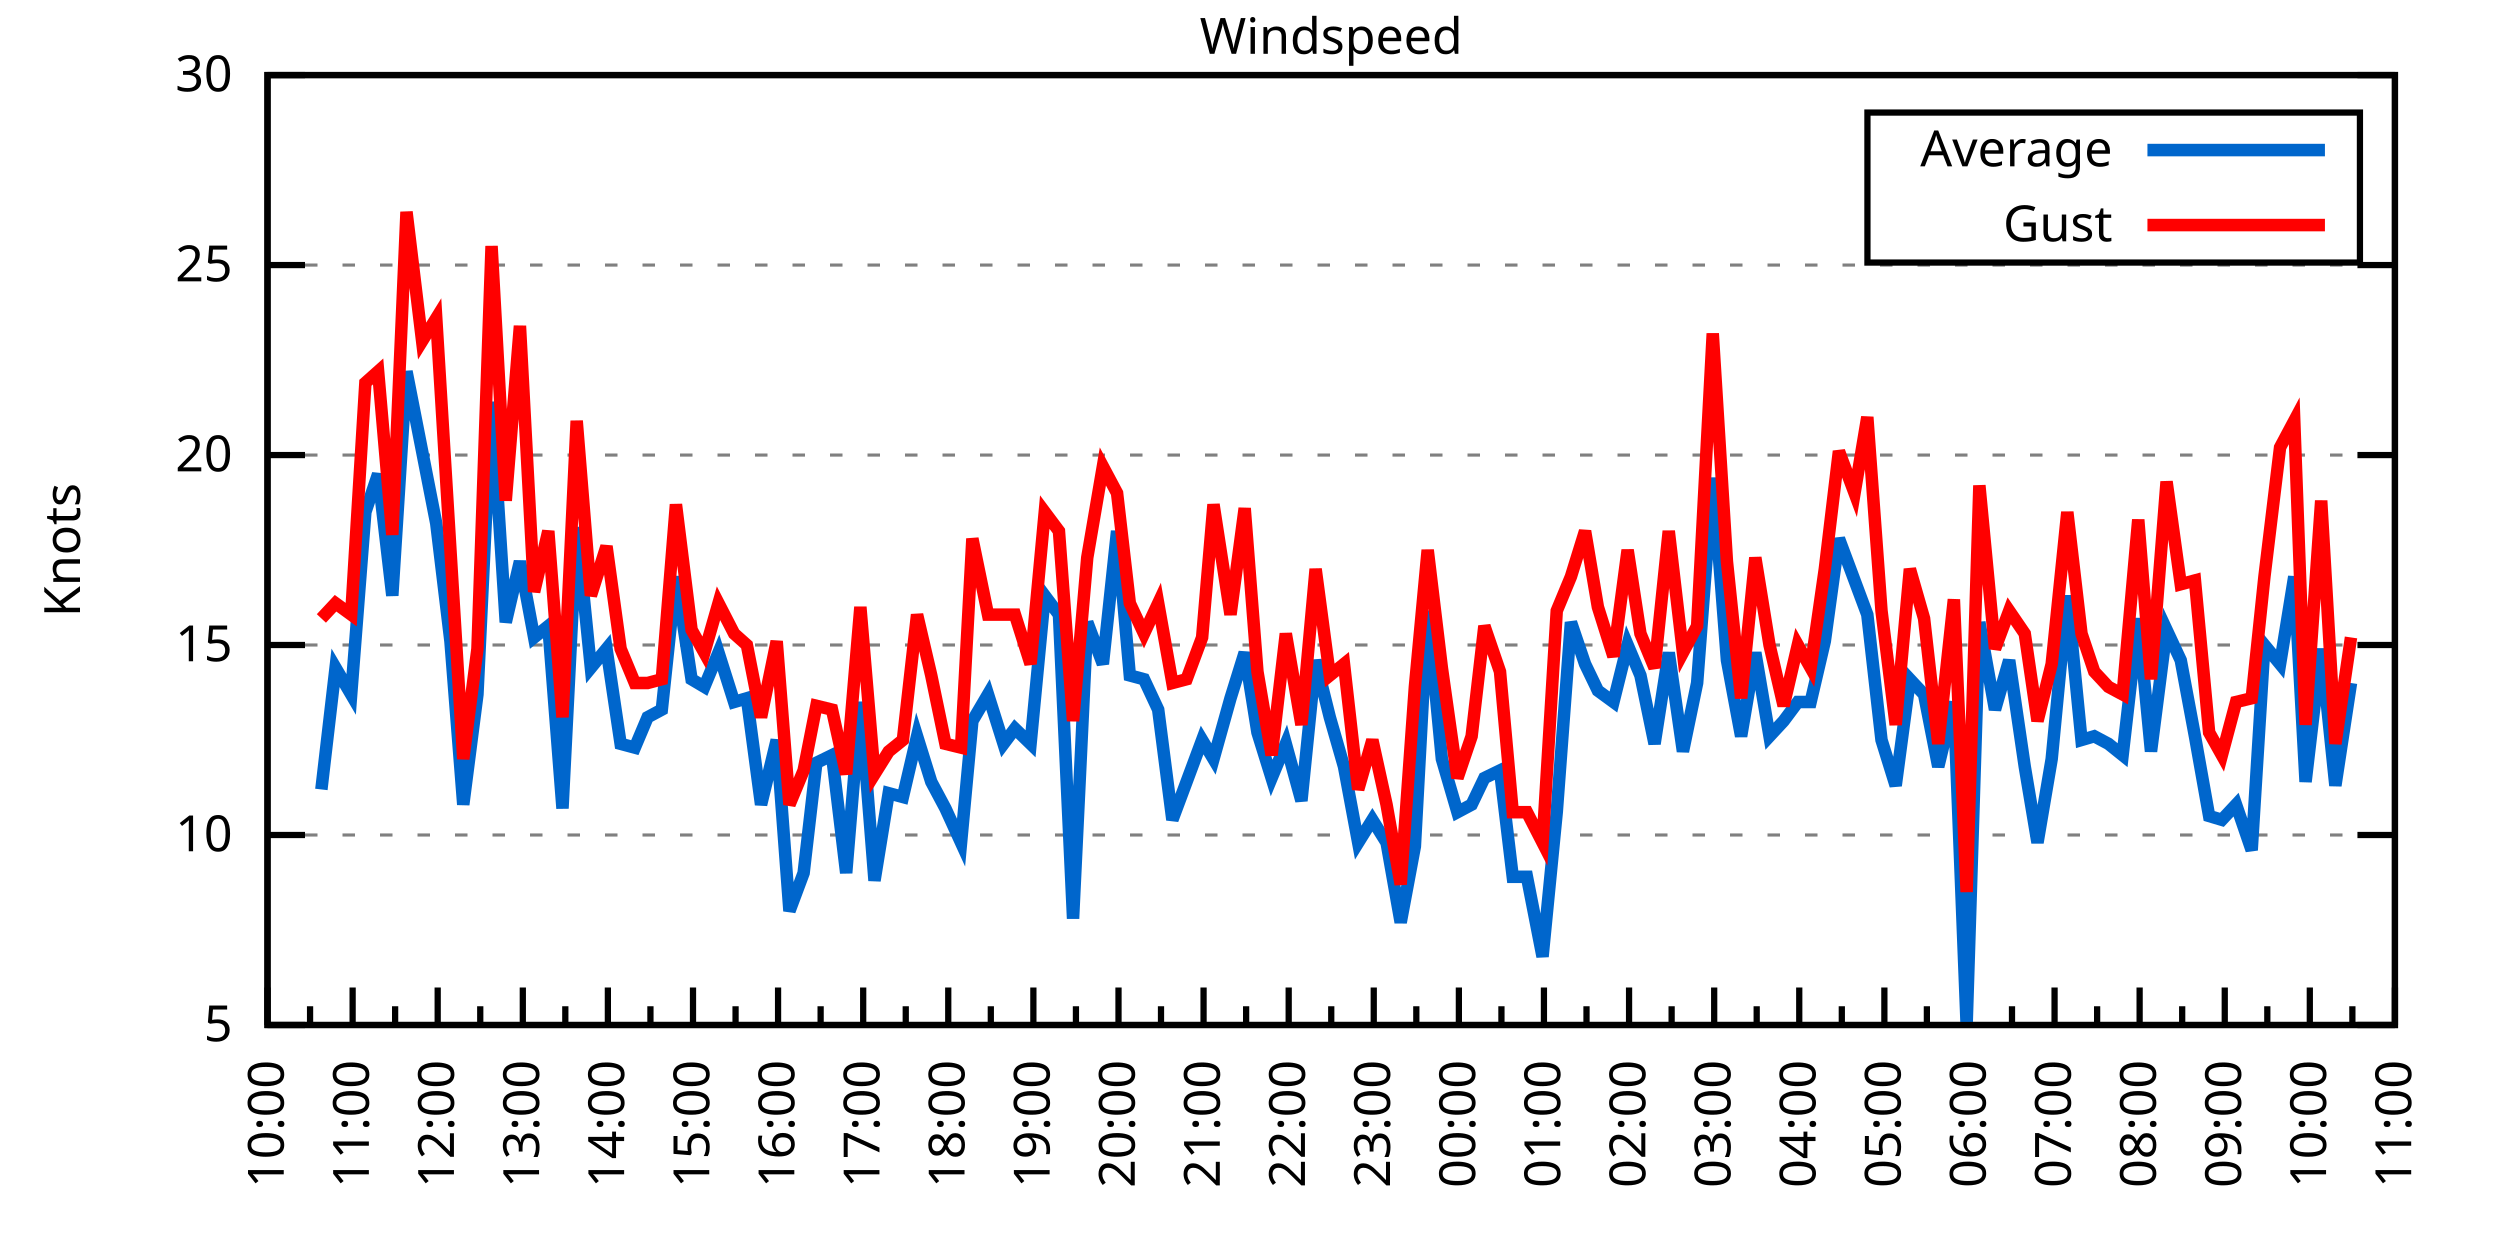
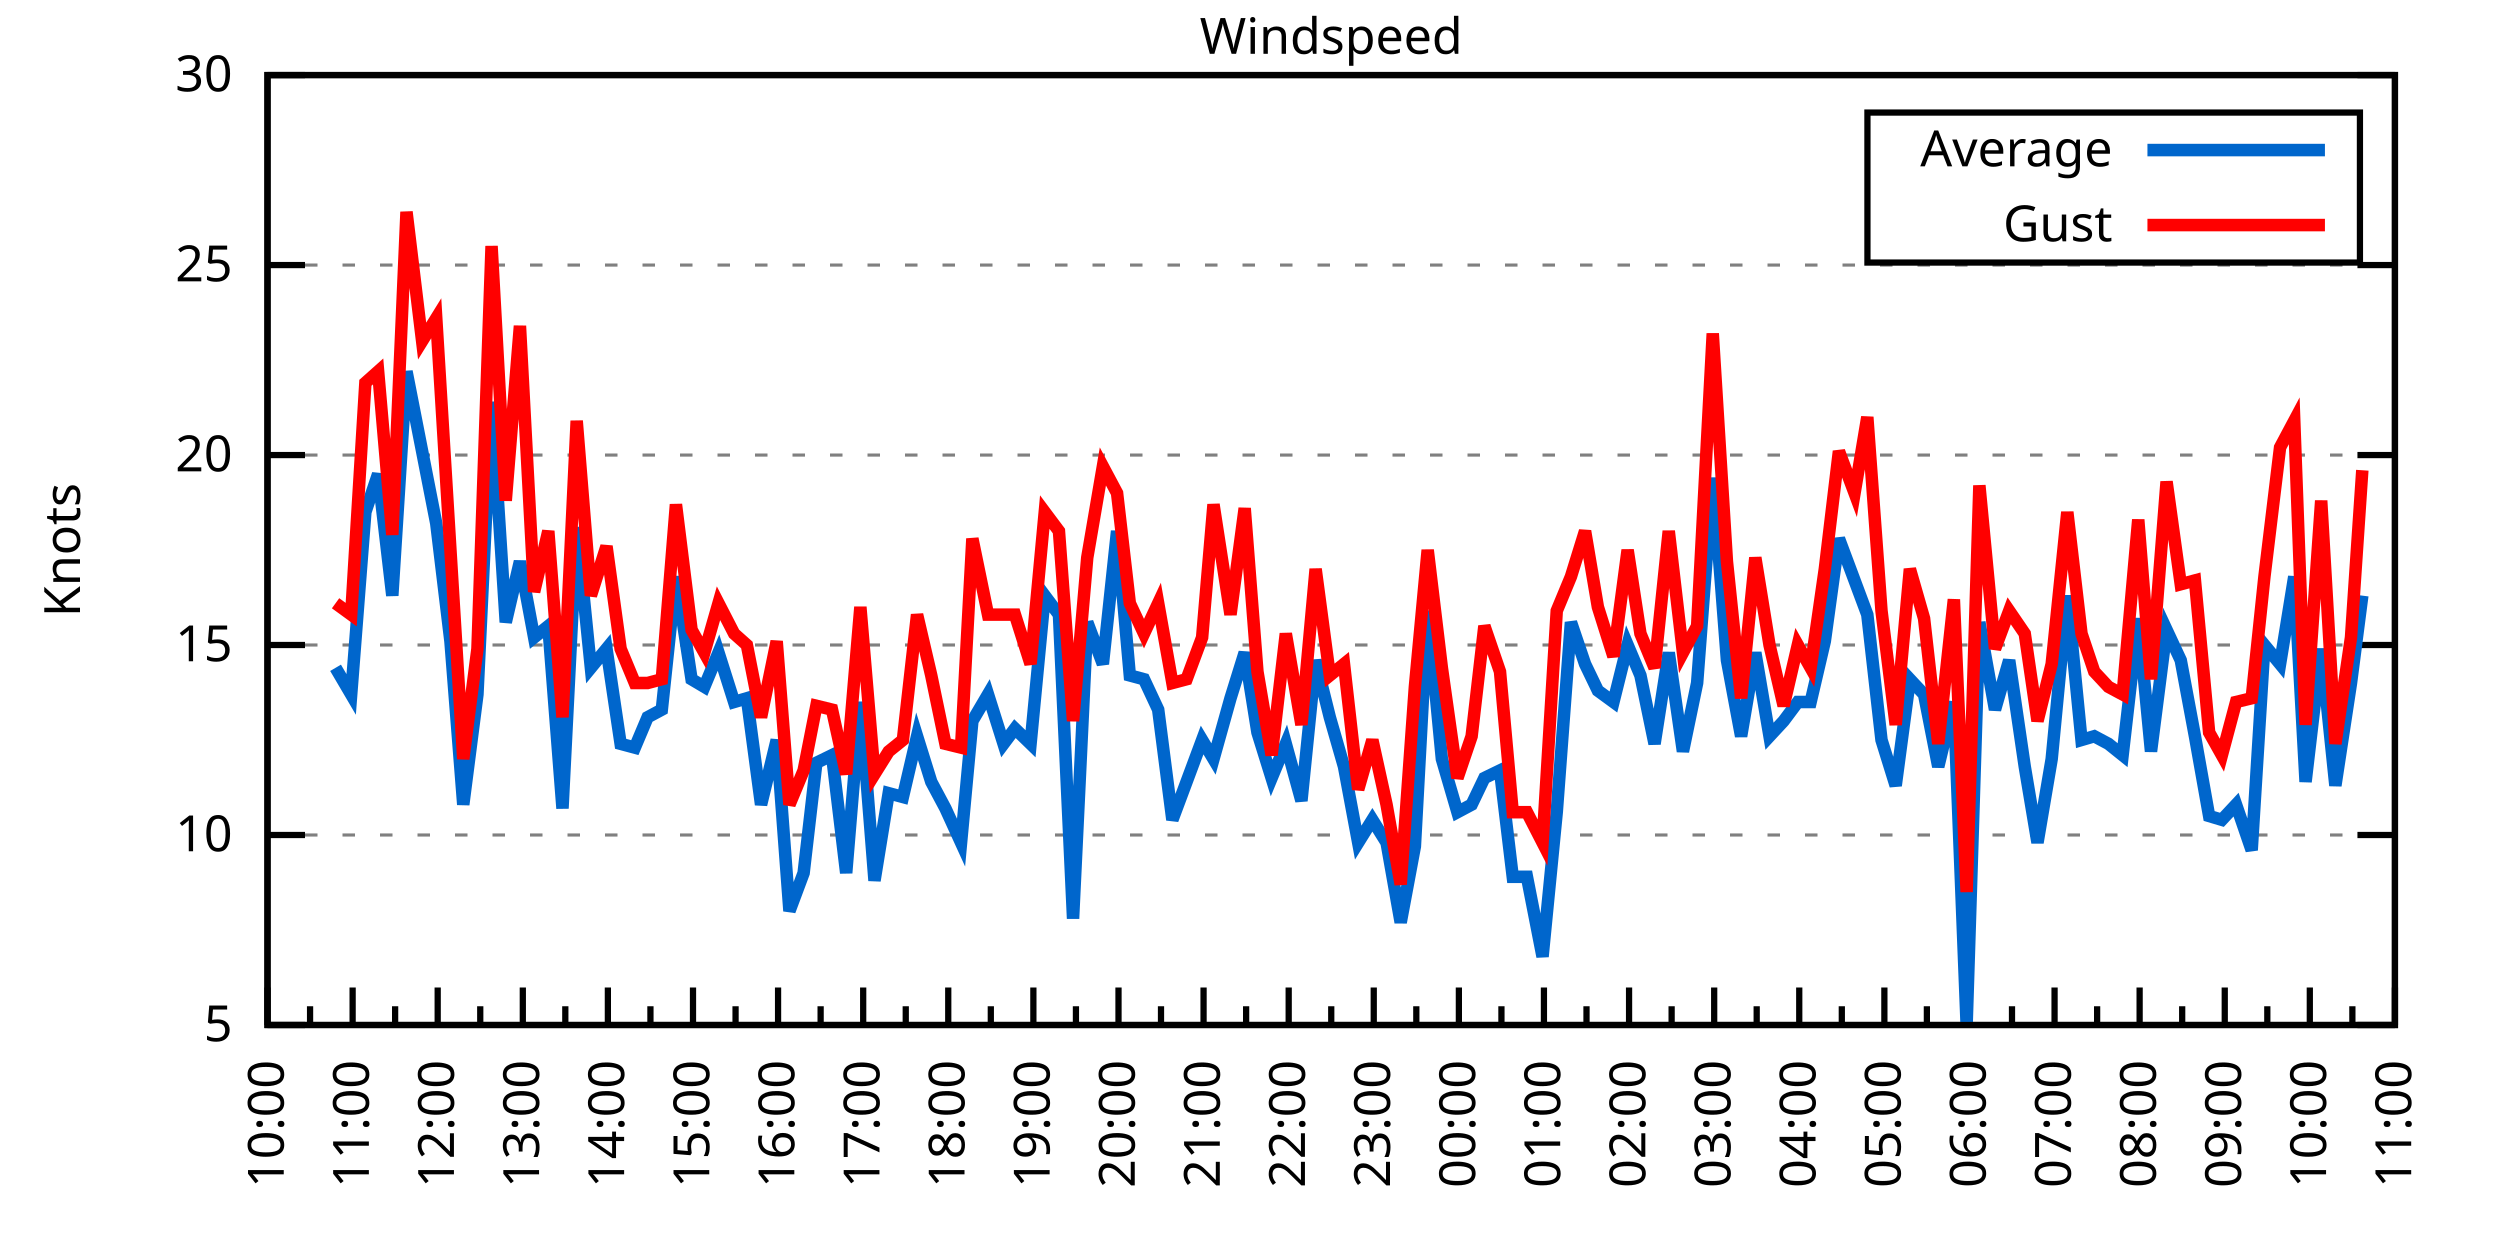
<svg xmlns="http://www.w3.org/2000/svg" xmlns:xlink="http://www.w3.org/1999/xlink" width="400" height="200" viewBox="0 0 400 200">
  <g id="gnuplot_canvas">
    <rect x="0" y="0" width="400" height="200" fill="none" />
    <defs>
      <circle id="gpDot" r="0.5" stroke-width="0.5" stroke="currentColor" />
      <path id="gpPt0" stroke-width="0.333" stroke="currentColor" d="M-1,0 h2 M0,-1 v2" />
      <path id="gpPt1" stroke-width="0.333" stroke="currentColor" d="M-1,-1 L1,1 M1,-1 L-1,1" />
      <path id="gpPt2" stroke-width="0.333" stroke="currentColor" d="M-1,0 L1,0 M0,-1 L0,1 M-1,-1 L1,1 M-1,1 L1,-1" />
      <rect id="gpPt3" stroke-width="0.333" stroke="currentColor" x="-1" y="-1" width="2" height="2" />
      <rect id="gpPt4" stroke-width="0.333" stroke="currentColor" fill="currentColor" x="-1" y="-1" width="2" height="2" />
      <circle id="gpPt5" stroke-width="0.333" stroke="currentColor" cx="0" cy="0" r="1" />
      <use xlink:href="#gpPt5" id="gpPt6" fill="currentColor" stroke="none" />
      <path id="gpPt7" stroke-width="0.333" stroke="currentColor" d="M0,-1.33 L-1.33,0.67 L1.33,0.67 z" />
      <use xlink:href="#gpPt7" id="gpPt8" fill="currentColor" stroke="none" />
      <use xlink:href="#gpPt7" id="gpPt9" stroke="currentColor" transform="rotate(180)" />
      <use xlink:href="#gpPt9" id="gpPt10" fill="currentColor" stroke="none" />
      <use xlink:href="#gpPt3" id="gpPt11" stroke="currentColor" transform="rotate(45)" />
      <use xlink:href="#gpPt11" id="gpPt12" fill="currentColor" stroke="none" />
      <path id="gpPt13" stroke-width="0.333" stroke="currentColor" d="M0,1.330 L1.265,0.411 L0.782,-1.067 L-0.782,-1.076 L-1.265,0.411 z" />
      <use xlink:href="#gpPt13" id="gpPt14" fill="currentColor" stroke="none" />
      <filter id="textbox" filterUnits="objectBoundingBox" x="0" y="0" height="1" width="1">
        <feFlood flood-color="white" flood-opacity="1" result="bgnd" />
        <feComposite in="SourceGraphic" in2="bgnd" operator="atop" />
      </filter>
      <filter id="greybox" filterUnits="objectBoundingBox" x="0" y="0" height="1" width="1">
        <feFlood flood-color="lightgrey" flood-opacity="1" result="grey" />
        <feComposite in="SourceGraphic" in2="grey" operator="atop" />
      </filter>
    </defs>
    <g fill="none" color="white" stroke="currentColor" stroke-width="1.00" stroke-linecap="butt" stroke-linejoin="miter">
</g>
    <g fill="none" color="black" stroke="currentColor" stroke-width="1.00" stroke-linecap="butt" stroke-linejoin="miter">
      <g stroke="none" shape-rendering="crispEdges">
        <polygon fill="rgb(255, 255, 255)" points="42.80,164.00 383.18,164.00 383.18,12.02 42.80,12.02 " />
      </g>
    </g>
    <g fill="none" color="black" stroke="currentColor" stroke-width="1.00" stroke-linecap="butt" stroke-linejoin="miter">
</g>
    <g fill="none" color="black" stroke="black" stroke-width="0.50" stroke-linecap="butt" stroke-linejoin="miter">
</g>
    <g fill="none" color="gray" stroke="currentColor" stroke-width="0.50" stroke-linecap="butt" stroke-linejoin="miter">
      <path stroke="gray" stroke-dasharray="2,4" class="gridline" d="M42.80,164.00 L383.19,164.00  " />
    </g>
    <g fill="none" color="gray" stroke="gray" stroke-width="1.00" stroke-linecap="butt" stroke-linejoin="miter">
</g>
    <g fill="none" color="black" stroke="currentColor" stroke-width="1.00" stroke-linecap="butt" stroke-linejoin="miter">
      <path stroke="black" d="M42.80,164.00 L48.80,164.00 M383.19,164.00 L377.19,164.00  " />
      <g transform="translate(37.20,166.60)" stroke="none" fill="black" font-family="Sans" font-size="8.00" text-anchor="end">
        <text>
          <tspan font-family="Sans"> 5</tspan>
        </text>
      </g>
    </g>
    <g fill="none" color="black" stroke="currentColor" stroke-width="1.00" stroke-linecap="butt" stroke-linejoin="miter">
</g>
    <g fill="none" color="black" stroke="black" stroke-width="0.50" stroke-linecap="butt" stroke-linejoin="miter">
</g>
    <g fill="none" color="gray" stroke="currentColor" stroke-width="0.50" stroke-linecap="butt" stroke-linejoin="miter">
      <path stroke="gray" stroke-dasharray="2,4" class="gridline" d="M42.80,133.60 L383.19,133.60  " />
    </g>
    <g fill="none" color="gray" stroke="gray" stroke-width="1.00" stroke-linecap="butt" stroke-linejoin="miter">
</g>
    <g fill="none" color="black" stroke="currentColor" stroke-width="1.00" stroke-linecap="butt" stroke-linejoin="miter">
      <path stroke="black" d="M42.80,133.60 L48.80,133.60 M383.19,133.60 L377.19,133.60  " />
      <g transform="translate(37.20,136.20)" stroke="none" fill="black" font-family="Sans" font-size="8.00" text-anchor="end">
        <text>
          <tspan font-family="Sans"> 10</tspan>
        </text>
      </g>
    </g>
    <g fill="none" color="black" stroke="currentColor" stroke-width="1.00" stroke-linecap="butt" stroke-linejoin="miter">
</g>
    <g fill="none" color="black" stroke="black" stroke-width="0.50" stroke-linecap="butt" stroke-linejoin="miter">
</g>
    <g fill="none" color="gray" stroke="currentColor" stroke-width="0.50" stroke-linecap="butt" stroke-linejoin="miter">
      <path stroke="gray" stroke-dasharray="2,4" class="gridline" d="M42.80,103.20 L383.19,103.20  " />
    </g>
    <g fill="none" color="gray" stroke="gray" stroke-width="1.00" stroke-linecap="butt" stroke-linejoin="miter">
</g>
    <g fill="none" color="black" stroke="currentColor" stroke-width="1.00" stroke-linecap="butt" stroke-linejoin="miter">
      <path stroke="black" d="M42.80,103.20 L48.80,103.20 M383.19,103.20 L377.19,103.20  " />
      <g transform="translate(37.20,105.80)" stroke="none" fill="black" font-family="Sans" font-size="8.00" text-anchor="end">
        <text>
          <tspan font-family="Sans"> 15</tspan>
        </text>
      </g>
    </g>
    <g fill="none" color="black" stroke="currentColor" stroke-width="1.00" stroke-linecap="butt" stroke-linejoin="miter">
</g>
    <g fill="none" color="black" stroke="black" stroke-width="0.50" stroke-linecap="butt" stroke-linejoin="miter">
</g>
    <g fill="none" color="gray" stroke="currentColor" stroke-width="0.50" stroke-linecap="butt" stroke-linejoin="miter">
      <path stroke="gray" stroke-dasharray="2,4" class="gridline" d="M42.80,72.81 L383.19,72.81  " />
    </g>
    <g fill="none" color="gray" stroke="gray" stroke-width="1.00" stroke-linecap="butt" stroke-linejoin="miter">
</g>
    <g fill="none" color="black" stroke="currentColor" stroke-width="1.00" stroke-linecap="butt" stroke-linejoin="miter">
      <path stroke="black" d="M42.80,72.81 L48.80,72.81 M383.19,72.81 L377.19,72.81  " />
      <g transform="translate(37.20,75.41)" stroke="none" fill="black" font-family="Sans" font-size="8.00" text-anchor="end">
        <text>
          <tspan font-family="Sans"> 20</tspan>
        </text>
      </g>
    </g>
    <g fill="none" color="black" stroke="currentColor" stroke-width="1.00" stroke-linecap="butt" stroke-linejoin="miter">
</g>
    <g fill="none" color="black" stroke="black" stroke-width="0.50" stroke-linecap="butt" stroke-linejoin="miter">
</g>
    <g fill="none" color="gray" stroke="currentColor" stroke-width="0.50" stroke-linecap="butt" stroke-linejoin="miter">
      <path stroke="gray" stroke-dasharray="2,4" class="gridline" d="M42.80,42.41 L383.19,42.41  " />
    </g>
    <g fill="none" color="gray" stroke="gray" stroke-width="1.00" stroke-linecap="butt" stroke-linejoin="miter">
</g>
    <g fill="none" color="black" stroke="currentColor" stroke-width="1.00" stroke-linecap="butt" stroke-linejoin="miter">
      <path stroke="black" d="M42.80,42.41 L48.80,42.41 M383.19,42.41 L377.19,42.41  " />
      <g transform="translate(37.20,45.01)" stroke="none" fill="black" font-family="Sans" font-size="8.00" text-anchor="end">
        <text>
          <tspan font-family="Sans"> 25</tspan>
        </text>
      </g>
    </g>
    <g fill="none" color="black" stroke="currentColor" stroke-width="1.00" stroke-linecap="butt" stroke-linejoin="miter">
</g>
    <g fill="none" color="black" stroke="black" stroke-width="0.50" stroke-linecap="butt" stroke-linejoin="miter">
</g>
    <g fill="none" color="gray" stroke="currentColor" stroke-width="0.50" stroke-linecap="butt" stroke-linejoin="miter">
      <path stroke="gray" stroke-dasharray="2,4" class="gridline" d="M42.80,12.01 L383.19,12.01  " />
    </g>
    <g fill="none" color="gray" stroke="gray" stroke-width="1.00" stroke-linecap="butt" stroke-linejoin="miter">
</g>
    <g fill="none" color="black" stroke="currentColor" stroke-width="1.00" stroke-linecap="butt" stroke-linejoin="miter">
      <path stroke="black" d="M42.80,12.01 L48.80,12.01 M383.19,12.01 L377.19,12.01  " />
      <g transform="translate(37.20,14.61)" stroke="none" fill="black" font-family="Sans" font-size="8.00" text-anchor="end">
        <text>
          <tspan font-family="Sans"> 30</tspan>
        </text>
      </g>
    </g>
    <g fill="none" color="black" stroke="currentColor" stroke-width="1.00" stroke-linecap="butt" stroke-linejoin="miter">
      <path stroke="black" d="M42.80,164.00 L42.80,158.00  " />
      <g transform="translate(45.40,169.60) rotate(270)" stroke="none" fill="black" font-family="Sans" font-size="8.00" text-anchor="end">
        <text>
          <tspan font-family="Sans">10:00</tspan>
        </text>
      </g>
    </g>
    <g fill="none" color="black" stroke="currentColor" stroke-width="1.00" stroke-linecap="butt" stroke-linejoin="miter">
      <path stroke="black" d="M49.61,164.00 L49.61,161.00 M56.42,164.00 L56.42,158.00  " />
      <g transform="translate(59.02,169.60) rotate(270)" stroke="none" fill="black" font-family="Sans" font-size="8.00" text-anchor="end">
        <text>
          <tspan font-family="Sans">11:00</tspan>
        </text>
      </g>
    </g>
    <g fill="none" color="black" stroke="currentColor" stroke-width="1.00" stroke-linecap="butt" stroke-linejoin="miter">
      <path stroke="black" d="M63.22,164.00 L63.22,161.00 M70.03,164.00 L70.03,158.00  " />
      <g transform="translate(72.63,169.60) rotate(270)" stroke="none" fill="black" font-family="Sans" font-size="8.00" text-anchor="end">
        <text>
          <tspan font-family="Sans">12:00</tspan>
        </text>
      </g>
    </g>
    <g fill="none" color="black" stroke="currentColor" stroke-width="1.00" stroke-linecap="butt" stroke-linejoin="miter">
      <path stroke="black" d="M76.84,164.00 L76.84,161.00 M83.65,164.00 L83.65,158.00  " />
      <g transform="translate(86.25,169.60) rotate(270)" stroke="none" fill="black" font-family="Sans" font-size="8.00" text-anchor="end">
        <text>
          <tspan font-family="Sans">13:00</tspan>
        </text>
      </g>
    </g>
    <g fill="none" color="black" stroke="currentColor" stroke-width="1.00" stroke-linecap="butt" stroke-linejoin="miter">
      <path stroke="black" d="M90.45,164.00 L90.45,161.00 M97.26,164.00 L97.26,158.00  " />
      <g transform="translate(99.86,169.60) rotate(270)" stroke="none" fill="black" font-family="Sans" font-size="8.00" text-anchor="end">
        <text>
          <tspan font-family="Sans">14:00</tspan>
        </text>
      </g>
    </g>
    <g fill="none" color="black" stroke="currentColor" stroke-width="1.00" stroke-linecap="butt" stroke-linejoin="miter">
      <path stroke="black" d="M104.07,164.00 L104.07,161.00 M110.88,164.00 L110.88,158.00  " />
      <g transform="translate(113.48,169.60) rotate(270)" stroke="none" fill="black" font-family="Sans" font-size="8.00" text-anchor="end">
        <text>
          <tspan font-family="Sans">15:00</tspan>
        </text>
      </g>
    </g>
    <g fill="none" color="black" stroke="currentColor" stroke-width="1.00" stroke-linecap="butt" stroke-linejoin="miter">
      <path stroke="black" d="M117.69,164.00 L117.69,161.00 M124.49,164.00 L124.49,158.00  " />
      <g transform="translate(127.09,169.60) rotate(270)" stroke="none" fill="black" font-family="Sans" font-size="8.00" text-anchor="end">
        <text>
          <tspan font-family="Sans">16:00</tspan>
        </text>
      </g>
    </g>
    <g fill="none" color="black" stroke="currentColor" stroke-width="1.00" stroke-linecap="butt" stroke-linejoin="miter">
      <path stroke="black" d="M131.30,164.00 L131.30,161.00 M138.11,164.00 L138.11,158.00  " />
      <g transform="translate(140.71,169.60) rotate(270)" stroke="none" fill="black" font-family="Sans" font-size="8.00" text-anchor="end">
        <text>
          <tspan font-family="Sans">17:00</tspan>
        </text>
      </g>
    </g>
    <g fill="none" color="black" stroke="currentColor" stroke-width="1.00" stroke-linecap="butt" stroke-linejoin="miter">
      <path stroke="black" d="M144.92,164.00 L144.92,161.00 M151.72,164.00 L151.72,158.00  " />
      <g transform="translate(154.32,169.60) rotate(270)" stroke="none" fill="black" font-family="Sans" font-size="8.00" text-anchor="end">
        <text>
          <tspan font-family="Sans">18:00</tspan>
        </text>
      </g>
    </g>
    <g fill="none" color="black" stroke="currentColor" stroke-width="1.00" stroke-linecap="butt" stroke-linejoin="miter">
      <path stroke="black" d="M158.53,164.00 L158.53,161.00 M165.34,164.00 L165.34,158.00  " />
      <g transform="translate(167.94,169.60) rotate(270)" stroke="none" fill="black" font-family="Sans" font-size="8.00" text-anchor="end">
        <text>
          <tspan font-family="Sans">19:00</tspan>
        </text>
      </g>
    </g>
    <g fill="none" color="black" stroke="currentColor" stroke-width="1.00" stroke-linecap="butt" stroke-linejoin="miter">
      <path stroke="black" d="M172.15,164.00 L172.15,161.00 M178.96,164.00 L178.96,158.00  " />
      <g transform="translate(181.56,169.60) rotate(270)" stroke="none" fill="black" font-family="Sans" font-size="8.00" text-anchor="end">
        <text>
          <tspan font-family="Sans">20:00</tspan>
        </text>
      </g>
    </g>
    <g fill="none" color="black" stroke="currentColor" stroke-width="1.00" stroke-linecap="butt" stroke-linejoin="miter">
      <path stroke="black" d="M185.76,164.00 L185.76,161.00 M192.57,164.00 L192.57,158.00  " />
      <g transform="translate(195.17,169.60) rotate(270)" stroke="none" fill="black" font-family="Sans" font-size="8.00" text-anchor="end">
        <text>
          <tspan font-family="Sans">21:00</tspan>
        </text>
      </g>
    </g>
    <g fill="none" color="black" stroke="currentColor" stroke-width="1.00" stroke-linecap="butt" stroke-linejoin="miter">
      <path stroke="black" d="M199.38,164.00 L199.38,161.00 M206.19,164.00 L206.19,158.00  " />
      <g transform="translate(208.79,169.60) rotate(270)" stroke="none" fill="black" font-family="Sans" font-size="8.00" text-anchor="end">
        <text>
          <tspan font-family="Sans">22:00</tspan>
        </text>
      </g>
    </g>
    <g fill="none" color="black" stroke="currentColor" stroke-width="1.00" stroke-linecap="butt" stroke-linejoin="miter">
      <path stroke="black" d="M213.00,164.00 L213.00,161.00 M219.80,164.00 L219.80,158.00  " />
      <g transform="translate(222.40,169.60) rotate(270)" stroke="none" fill="black" font-family="Sans" font-size="8.00" text-anchor="end">
        <text>
          <tspan font-family="Sans">23:00</tspan>
        </text>
      </g>
    </g>
    <g fill="none" color="black" stroke="currentColor" stroke-width="1.00" stroke-linecap="butt" stroke-linejoin="miter">
      <path stroke="black" d="M226.61,164.00 L226.61,161.00 M233.42,164.00 L233.42,158.00  " />
      <g transform="translate(236.02,169.60) rotate(270)" stroke="none" fill="black" font-family="Sans" font-size="8.00" text-anchor="end">
        <text>
          <tspan font-family="Sans">00:00</tspan>
        </text>
      </g>
    </g>
    <g fill="none" color="black" stroke="currentColor" stroke-width="1.00" stroke-linecap="butt" stroke-linejoin="miter">
      <path stroke="black" d="M240.23,164.00 L240.23,161.00 M247.03,164.00 L247.03,158.00  " />
      <g transform="translate(249.63,169.60) rotate(270)" stroke="none" fill="black" font-family="Sans" font-size="8.00" text-anchor="end">
        <text>
          <tspan font-family="Sans">01:00</tspan>
        </text>
      </g>
    </g>
    <g fill="none" color="black" stroke="currentColor" stroke-width="1.00" stroke-linecap="butt" stroke-linejoin="miter">
      <path stroke="black" d="M253.84,164.00 L253.84,161.00 M260.65,164.00 L260.65,158.00  " />
      <g transform="translate(263.25,169.60) rotate(270)" stroke="none" fill="black" font-family="Sans" font-size="8.00" text-anchor="end">
        <text>
          <tspan font-family="Sans">02:00</tspan>
        </text>
      </g>
    </g>
    <g fill="none" color="black" stroke="currentColor" stroke-width="1.00" stroke-linecap="butt" stroke-linejoin="miter">
      <path stroke="black" d="M267.46,164.00 L267.46,161.00 M274.27,164.00 L274.27,158.00  " />
      <g transform="translate(276.87,169.60) rotate(270)" stroke="none" fill="black" font-family="Sans" font-size="8.00" text-anchor="end">
        <text>
          <tspan font-family="Sans">03:00</tspan>
        </text>
      </g>
    </g>
    <g fill="none" color="black" stroke="currentColor" stroke-width="1.00" stroke-linecap="butt" stroke-linejoin="miter">
      <path stroke="black" d="M281.07,164.00 L281.07,161.00 M287.88,164.00 L287.88,158.00  " />
      <g transform="translate(290.48,169.60) rotate(270)" stroke="none" fill="black" font-family="Sans" font-size="8.00" text-anchor="end">
        <text>
          <tspan font-family="Sans">04:00</tspan>
        </text>
      </g>
    </g>
    <g fill="none" color="black" stroke="currentColor" stroke-width="1.00" stroke-linecap="butt" stroke-linejoin="miter">
      <path stroke="black" d="M294.69,164.00 L294.69,161.00 M301.50,164.00 L301.50,158.00  " />
      <g transform="translate(304.10,169.60) rotate(270)" stroke="none" fill="black" font-family="Sans" font-size="8.00" text-anchor="end">
        <text>
          <tspan font-family="Sans">05:00</tspan>
        </text>
      </g>
    </g>
    <g fill="none" color="black" stroke="currentColor" stroke-width="1.00" stroke-linecap="butt" stroke-linejoin="miter">
      <path stroke="black" d="M308.30,164.00 L308.30,161.00 M315.11,164.00 L315.11,158.00  " />
      <g transform="translate(317.71,169.60) rotate(270)" stroke="none" fill="black" font-family="Sans" font-size="8.00" text-anchor="end">
        <text>
          <tspan font-family="Sans">06:00</tspan>
        </text>
      </g>
    </g>
    <g fill="none" color="black" stroke="currentColor" stroke-width="1.00" stroke-linecap="butt" stroke-linejoin="miter">
      <path stroke="black" d="M321.92,164.00 L321.92,161.00 M328.73,164.00 L328.73,158.00  " />
      <g transform="translate(331.33,169.60) rotate(270)" stroke="none" fill="black" font-family="Sans" font-size="8.00" text-anchor="end">
        <text>
          <tspan font-family="Sans">07:00</tspan>
        </text>
      </g>
    </g>
    <g fill="none" color="black" stroke="currentColor" stroke-width="1.00" stroke-linecap="butt" stroke-linejoin="miter">
      <path stroke="black" d="M335.54,164.00 L335.54,161.00 M342.34,164.00 L342.34,158.00  " />
      <g transform="translate(344.94,169.60) rotate(270)" stroke="none" fill="black" font-family="Sans" font-size="8.00" text-anchor="end">
        <text>
          <tspan font-family="Sans">08:00</tspan>
        </text>
      </g>
    </g>
    <g fill="none" color="black" stroke="currentColor" stroke-width="1.00" stroke-linecap="butt" stroke-linejoin="miter">
      <path stroke="black" d="M349.15,164.00 L349.15,161.00 M355.96,164.00 L355.96,158.00  " />
      <g transform="translate(358.56,169.60) rotate(270)" stroke="none" fill="black" font-family="Sans" font-size="8.00" text-anchor="end">
        <text>
          <tspan font-family="Sans">09:00</tspan>
        </text>
      </g>
    </g>
    <g fill="none" color="black" stroke="currentColor" stroke-width="1.00" stroke-linecap="butt" stroke-linejoin="miter">
      <path stroke="black" d="M362.77,164.00 L362.77,161.00 M369.57,164.00 L369.57,158.00  " />
      <g transform="translate(372.17,169.60) rotate(270)" stroke="none" fill="black" font-family="Sans" font-size="8.00" text-anchor="end">
        <text>
          <tspan font-family="Sans">10:00</tspan>
        </text>
      </g>
    </g>
    <g fill="none" color="black" stroke="currentColor" stroke-width="1.00" stroke-linecap="butt" stroke-linejoin="miter">
      <path stroke="black" d="M376.38,164.00 L376.38,161.00 M383.19,164.00 L383.19,158.00  " />
      <g transform="translate(385.79,169.60) rotate(270)" stroke="none" fill="black" font-family="Sans" font-size="8.00" text-anchor="end">
        <text>
          <tspan font-family="Sans">11:00</tspan>
        </text>
      </g>
    </g>
    <g fill="none" color="black" stroke="currentColor" stroke-width="1.00" stroke-linecap="butt" stroke-linejoin="miter">
</g>
    <g fill="none" color="black" stroke="currentColor" stroke-width="1.00" stroke-linecap="butt" stroke-linejoin="miter">
      <path stroke="black" d="M42.80,12.01 L42.80,164.00 L383.19,164.00 L383.19,12.01 L42.80,12.01 Z  " />
    </g>
    <g fill="none" color="black" stroke="currentColor" stroke-width="1.00" stroke-linecap="butt" stroke-linejoin="miter">
      <g transform="translate(12.80,88.01) rotate(270)" stroke="none" fill="black" font-family="Sans" font-size="8.00" text-anchor="middle">
        <text>
          <tspan font-family="Sans">Knots</tspan>
        </text>
      </g>
    </g>
    <g fill="none" color="black" stroke="currentColor" stroke-width="1.00" stroke-linecap="butt" stroke-linejoin="miter">
</g>
    <g fill="none" color="black" stroke="currentColor" stroke-width="1.00" stroke-linecap="butt" stroke-linejoin="miter">
      <path stroke="black" d="M298.79,42.01 L298.79,18.01 L377.59,18.01 L377.59,42.01 L298.79,42.01 Z  " />
    </g>
    <g id="Windspeed_plot_1">
      <g fill="none" color="white" stroke="black" stroke-width="2.00" stroke-linecap="butt" stroke-linejoin="miter">
</g>
      <g fill="none" color="black" stroke="currentColor" stroke-width="2.00" stroke-linecap="butt" stroke-linejoin="miter">
        <g transform="translate(337.99,26.61)" stroke="none" fill="black" font-family="Sans" font-size="8.00" text-anchor="end">
          <text>
            <tspan font-family="Sans">Average</tspan>
          </text>
        </g>
      </g>
      <g fill="none" color="black" stroke="currentColor" stroke-width="2.00" stroke-linecap="butt" stroke-linejoin="miter">
-         <path stroke="rgb(  0, 102, 204)" d="M343.59,24.01 L371.99,24.01 M51.42,126.31 L53.69,106.85 L56.19,111.11 L58.46,81.93 L60.50,75.85 L62.77,95.30   L65.04,59.43 L67.54,72.20 L69.80,83.75 L72.07,102.60 L74.12,128.74 L76.39,111.11 L78.65,64.29 L80.92,99.56   L83.19,89.83 L85.46,101.99 L87.73,100.16 L90.00,129.35 L92.27,84.36 L94.54,106.85 L97.04,103.81 L99.30,119.01   L101.57,119.62 L103.62,114.76 L105.89,113.54 L108.15,92.26 L110.65,108.68 L112.69,109.89 L114.96,104.42 L117.46,112.32   L119.50,111.72 L121.77,128.74 L124.27,118.40 L126.31,145.76 L128.58,139.68 L130.62,122.05 L133.12,120.83 L135.39,139.68   L137.66,112.32 L139.92,140.90 L142.19,126.91 L144.46,127.52 L146.73,117.80 L149.00,125.09 L151.27,129.35 L153.77,134.82   L155.58,115.36 L158.08,111.11 L160.57,119.01 L162.39,116.58 L164.89,119.01 L167.16,95.30 L169.43,98.34 L171.69,146.98   L173.96,99.56 L176.46,106.24 L178.73,84.97 L180.77,108.07 L183.04,108.68 L185.31,113.54 L187.58,131.17 L189.85,125.09   L192.34,118.40 L194.16,121.44 L196.88,111.72 L199.15,104.42 L201.19,117.19 L203.46,124.48 L205.73,119.01 L208.23,128.13   L210.50,105.64 L212.77,114.76 L215.04,122.66 L217.31,134.82 L219.58,131.17 L221.85,134.82 L224.11,147.59 L226.38,135.43   L228.43,97.73 L230.70,121.44 L233.19,129.95 L235.46,128.74 L237.50,124.48 L240.00,123.27 L242.04,140.29 L244.31,140.29   L246.81,153.06 L249.08,129.95 L251.35,99.56 L253.61,106.24 L255.66,110.50 L258.15,112.32 L260.42,103.20 L262.47,108.07   L264.73,119.01 L267.00,104.42 L269.27,120.23 L271.54,109.28 L274.04,76.45 L276.31,105.64 L278.58,117.80 L280.85,104.42   L283.12,117.80 L285.38,115.36 L287.65,112.32 L289.70,112.32 L291.97,102.60 L294.23,86.18 L296.73,92.87 L298.77,98.34   L301.04,118.40 L303.31,125.70 L305.58,108.68 L307.85,111.11 L310.12,122.66 L312.62,112.32 L314.66,164.00 L316.70,99.56   L319.20,113.54 L321.47,105.64 L323.96,122.66 L326.00,134.82 L328.27,121.44 L330.77,95.30 L333.04,118.40 L335.08,117.80   L337.35,119.01 L339.62,120.83 L342.12,98.95 L344.16,120.23 L346.65,100.77 L348.92,105.64 L351.19,117.80 L353.46,130.56   L355.50,131.17 L357.77,128.74 L360.27,136.03 L362.31,103.20 L364.81,106.24 L367.08,92.26 L368.89,125.09 L371.39,103.81   L373.66,125.70 L376.16,109.28  " />
+         <path stroke="rgb(  0, 102, 204)" d="M343.59,24.01 L371.99,24.01 M53.69,106.85 L56.19,111.11 L58.46,81.93 L60.50,75.85 L62.77,95.30 L65.04,59.43   L67.54,72.20 L69.80,83.75 L72.07,102.60 L74.12,128.74 L76.39,111.11 L78.65,64.29 L80.92,99.56 L83.19,89.83   L85.46,101.99 L87.73,100.16 L90.00,129.35 L92.27,84.36 L94.54,106.85 L97.04,103.81 L99.30,119.01 L101.57,119.62   L103.62,114.76 L105.89,113.54 L108.15,92.26 L110.65,108.68 L112.69,109.89 L114.96,104.42 L117.46,112.32 L119.50,111.72   L121.77,128.74 L124.27,118.40 L126.31,145.76 L128.58,139.68 L130.62,122.05 L133.12,120.83 L135.39,139.68 L137.66,112.32   L139.92,140.90 L142.19,126.91 L144.46,127.52 L146.73,117.80 L149.00,125.09 L151.27,129.35 L153.77,134.82 L155.58,115.36   L158.08,111.11 L160.57,119.01 L162.39,116.58 L164.89,119.01 L167.16,95.30 L169.43,98.34 L171.69,146.98 L173.96,99.56   L176.46,106.24 L178.73,84.97 L180.77,108.07 L183.04,108.68 L185.31,113.54 L187.58,131.17 L189.85,125.09 L192.34,118.40   L194.16,121.44 L196.88,111.72 L199.15,104.42 L201.19,117.19 L203.46,124.48 L205.73,119.01 L208.23,128.13 L210.50,105.64   L212.77,114.76 L215.04,122.66 L217.31,134.82 L219.58,131.17 L221.85,134.82 L224.11,147.59 L226.38,135.43 L228.43,97.73   L230.70,121.44 L233.19,129.95 L235.46,128.74 L237.50,124.48 L240.00,123.27 L242.04,140.29 L244.31,140.29 L246.81,153.06   L249.08,129.95 L251.35,99.56 L253.61,106.24 L255.66,110.50 L258.15,112.32 L260.42,103.20 L262.47,108.07 L264.73,119.01   L267.00,104.42 L269.27,120.23 L271.54,109.28 L274.04,76.45 L276.31,105.64 L278.58,117.80 L280.85,104.42 L283.12,117.80   L285.38,115.36 L287.65,112.32 L289.70,112.32 L291.97,102.60 L294.23,86.18 L296.73,92.87 L298.77,98.34 L301.04,118.40   L303.31,125.70 L305.58,108.68 L307.85,111.11 L310.12,122.66 L312.62,112.32 L314.66,164.00 L316.70,99.56 L319.20,113.54   L321.47,105.64 L323.96,122.66 L326.00,134.82 L328.27,121.44 L330.77,95.30 L333.04,118.40 L335.08,117.80 L337.35,119.01   L339.62,120.83 L342.12,98.95 L344.16,120.23 L346.65,100.77 L348.92,105.64 L351.19,117.80 L353.46,130.56 L355.50,131.17   L357.77,128.74 L360.27,136.03 L362.31,103.20 L364.81,106.24 L367.08,92.26 L368.89,125.09 L371.39,103.81 L373.66,125.70   L376.16,109.28 L377.97,95.30  " />
      </g>
    </g>
    <g id="Windspeed_plot_2">
      <g fill="none" color="black" stroke="currentColor" stroke-width="2.00" stroke-linecap="butt" stroke-linejoin="miter">
        <g transform="translate(337.99,38.61)" stroke="none" fill="black" font-family="Sans" font-size="8.00" text-anchor="end">
          <text>
            <tspan font-family="Sans">Gust</tspan>
          </text>
        </g>
      </g>
      <g fill="none" color="black" stroke="currentColor" stroke-width="2.00" stroke-linecap="butt" stroke-linejoin="miter">
-         <path stroke="rgb(255,   0,   0)" d="M343.59,36.01 L371.99,36.01 M51.42,98.95 L53.69,96.52 L56.19,98.34 L58.46,61.25 L60.50,59.43 L62.77,85.57   L65.04,33.90 L67.54,54.57 L69.80,50.92 L72.07,88.00 L74.12,121.44 L76.39,103.81 L78.65,39.37 L80.92,80.10   L83.19,52.14 L85.46,94.69 L87.73,84.97 L90.00,114.76 L92.27,67.33 L94.54,95.30 L97.04,87.40 L99.30,103.81   L101.57,109.28 L103.62,109.28 L105.89,108.68 L108.15,80.71 L110.65,100.77 L112.69,104.42 L114.96,96.52 L117.46,101.38   L119.50,103.20 L121.77,114.76 L124.27,102.60 L126.31,128.74 L128.58,123.27 L130.62,112.93 L133.12,113.54 L135.39,123.87   L137.66,97.12 L139.92,123.87 L142.19,120.23 L144.46,118.40 L146.73,98.34 L149.00,108.07 L151.27,119.01 L153.77,119.62   L155.58,86.18 L158.08,98.34 L160.57,98.34 L162.39,98.34 L164.89,106.24 L167.16,81.93 L169.43,84.97 L171.69,115.36   L173.96,89.22 L176.46,74.63 L178.73,78.89 L180.77,96.52 L183.04,101.38 L185.31,96.52 L187.58,109.28 L189.85,108.68   L192.34,101.99 L194.16,80.71 L196.88,98.34 L199.15,81.32 L201.19,107.46 L203.46,120.83 L205.73,101.38 L208.23,115.97   L210.50,91.04 L212.77,108.07 L215.04,106.24 L217.31,126.31 L219.58,118.40 L221.85,128.74 L224.11,141.51 L226.38,109.89   L228.43,88.00 L230.70,106.85 L233.19,124.48 L235.46,117.80 L237.50,100.16 L240.00,107.46 L242.04,129.95 L244.31,129.95   L246.81,134.82 L249.08,97.73 L251.35,92.26 L253.61,84.97 L255.66,97.12 L258.15,105.03 L260.42,88.00 L262.47,101.38   L264.73,106.85 L267.00,84.97 L269.27,104.42 L271.54,100.16 L274.04,53.35 L276.31,89.83 L278.58,111.72 L280.85,89.22   L283.12,103.20 L285.38,112.93 L287.65,103.20 L289.70,106.85 L291.97,91.04 L294.23,72.20 L296.73,78.89 L298.77,66.73   L301.04,97.73 L303.31,115.97 L305.58,91.04 L307.85,98.95 L310.12,119.01 L312.62,95.91 L314.66,142.72 L316.70,77.67   L319.20,103.81 L321.47,97.73 L323.96,101.38 L326.00,115.36 L328.27,106.24 L330.77,81.93 L333.04,101.38 L335.08,107.46   L337.35,109.89 L339.62,111.11 L342.12,83.14 L344.16,108.68 L346.65,77.06 L348.92,93.48 L351.19,92.87 L353.46,117.19   L355.50,120.83 L357.77,112.32 L360.27,111.72 L362.31,92.26 L364.81,71.59 L367.08,67.33 L368.89,115.97 L371.39,80.10   L373.66,119.01 L376.16,101.99  " />
+         <path stroke="rgb(255,   0,   0)" d="M343.59,36.01 L371.99,36.01 M53.69,96.52 L56.19,98.34 L58.46,61.25 L60.50,59.43 L62.77,85.57 L65.04,33.90   L67.54,54.57 L69.80,50.92 L72.07,88.00 L74.12,121.44 L76.39,103.81 L78.65,39.37 L80.92,80.10 L83.19,52.14   L85.46,94.69 L87.73,84.97 L90.00,114.76 L92.27,67.33 L94.54,95.30 L97.04,87.40 L99.30,103.81 L101.57,109.28   L103.62,109.28 L105.89,108.68 L108.15,80.71 L110.65,100.77 L112.69,104.42 L114.96,96.52 L117.46,101.38 L119.50,103.20   L121.77,114.76 L124.27,102.60 L126.31,128.74 L128.58,123.27 L130.62,112.93 L133.12,113.54 L135.39,123.87 L137.66,97.12   L139.92,123.87 L142.19,120.23 L144.46,118.40 L146.73,98.34 L149.00,108.07 L151.27,119.01 L153.77,119.62 L155.58,86.18   L158.08,98.34 L160.57,98.34 L162.39,98.34 L164.89,106.24 L167.16,81.93 L169.43,84.97 L171.69,115.36 L173.96,89.22   L176.46,74.63 L178.73,78.89 L180.77,96.52 L183.04,101.38 L185.31,96.52 L187.58,109.28 L189.85,108.68 L192.34,101.99   L194.16,80.71 L196.88,98.34 L199.15,81.32 L201.19,107.46 L203.46,120.83 L205.73,101.38 L208.23,115.97 L210.50,91.04   L212.77,108.07 L215.04,106.24 L217.31,126.31 L219.58,118.40 L221.85,128.74 L224.11,141.51 L226.38,109.89 L228.43,88.00   L230.70,106.85 L233.19,124.48 L235.46,117.80 L237.50,100.16 L240.00,107.46 L242.04,129.95 L244.31,129.95 L246.81,134.82   L249.08,97.73 L251.35,92.26 L253.61,84.97 L255.66,97.12 L258.15,105.03 L260.42,88.00 L262.47,101.38 L264.73,106.85   L267.00,84.97 L269.27,104.42 L271.54,100.16 L274.04,53.35 L276.31,89.83 L278.58,111.72 L280.85,89.22 L283.12,103.20   L285.38,112.93 L287.65,103.20 L289.70,106.85 L291.97,91.04 L294.23,72.20 L296.73,78.89 L298.77,66.73 L301.04,97.73   L303.31,115.97 L305.58,91.04 L307.85,98.95 L310.12,119.01 L312.62,95.91 L314.66,142.72 L316.70,77.67 L319.20,103.81   L321.47,97.73 L323.96,101.38 L326.00,115.36 L328.27,106.24 L330.77,81.93 L333.04,101.38 L335.08,107.46 L337.35,109.89   L339.62,111.11 L342.12,83.14 L344.16,108.68 L346.65,77.06 L348.92,93.48 L351.19,92.87 L353.46,117.19 L355.50,120.83   L357.77,112.32 L360.27,111.72 L362.31,92.26 L364.81,71.59 L367.08,67.33 L368.89,115.97 L371.39,80.10 L373.66,119.01   L376.16,101.99 L377.97,75.24  " />
      </g>
    </g>
    <g fill="none" color="black" stroke="currentColor" stroke-width="2.00" stroke-linecap="butt" stroke-linejoin="miter">
</g>
    <g fill="none" color="black" stroke="black" stroke-width="1.00" stroke-linecap="butt" stroke-linejoin="miter">
</g>
    <g fill="none" color="black" stroke="currentColor" stroke-width="1.00" stroke-linecap="butt" stroke-linejoin="miter">
      <path stroke="black" d="M42.80,12.01 L42.80,164.00 L383.19,164.00 L383.19,12.01 L42.80,12.01 Z  " />
    </g>
    <g fill="none" color="black" stroke="currentColor" stroke-width="1.00" stroke-linecap="butt" stroke-linejoin="miter">
      <g transform="translate(212.99,8.61)" stroke="none" fill="black" font-family="Sans" font-size="8.00" text-anchor="middle">
        <text>
          <tspan font-family="Sans">Windspeed</tspan>
        </text>
      </g>
    </g>
    <g fill="none" color="black" stroke="currentColor" stroke-width="1.00" stroke-linecap="butt" stroke-linejoin="miter">
</g>
  </g>
</svg>
